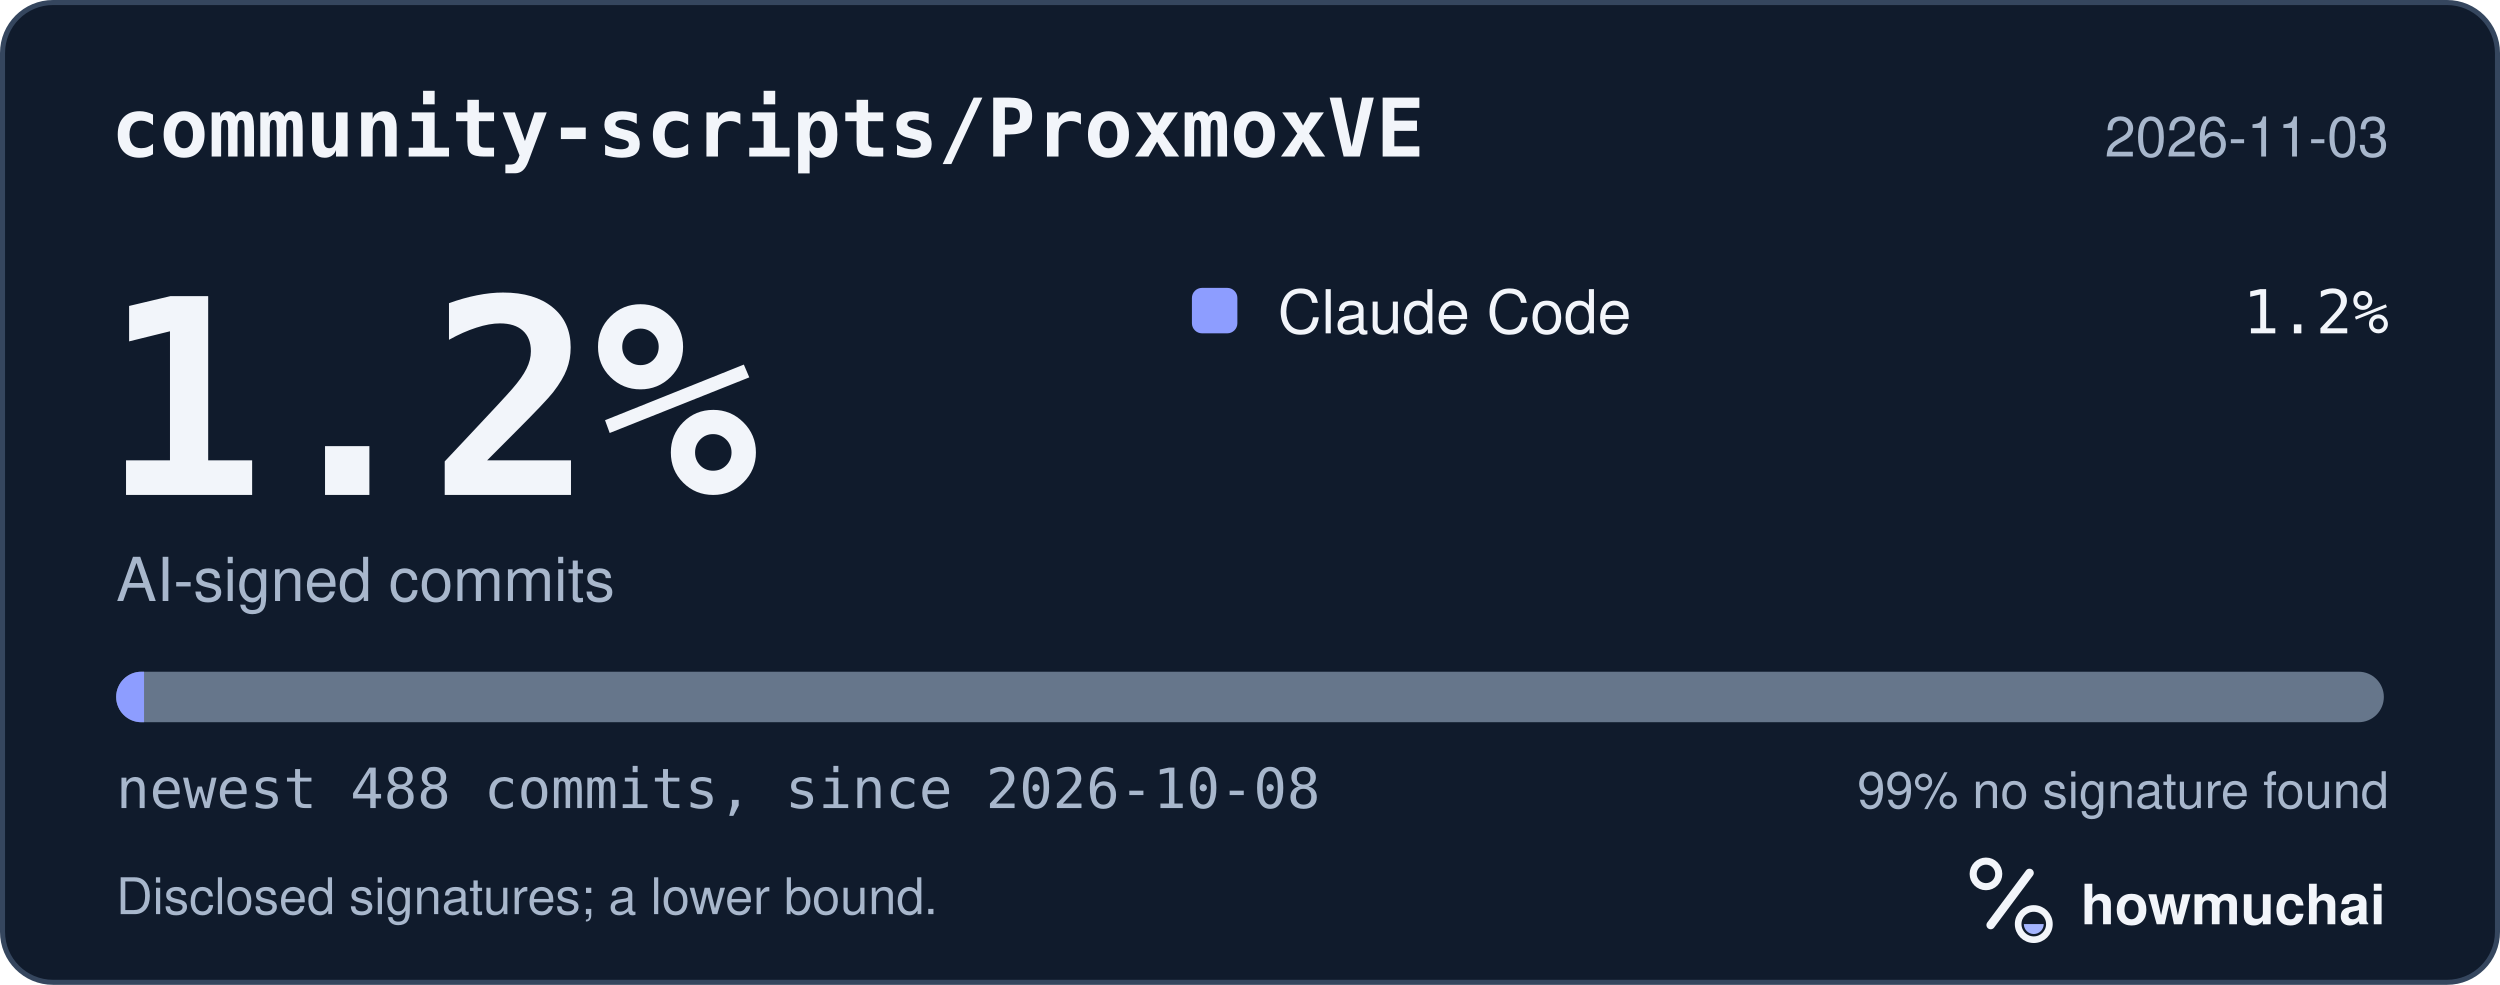
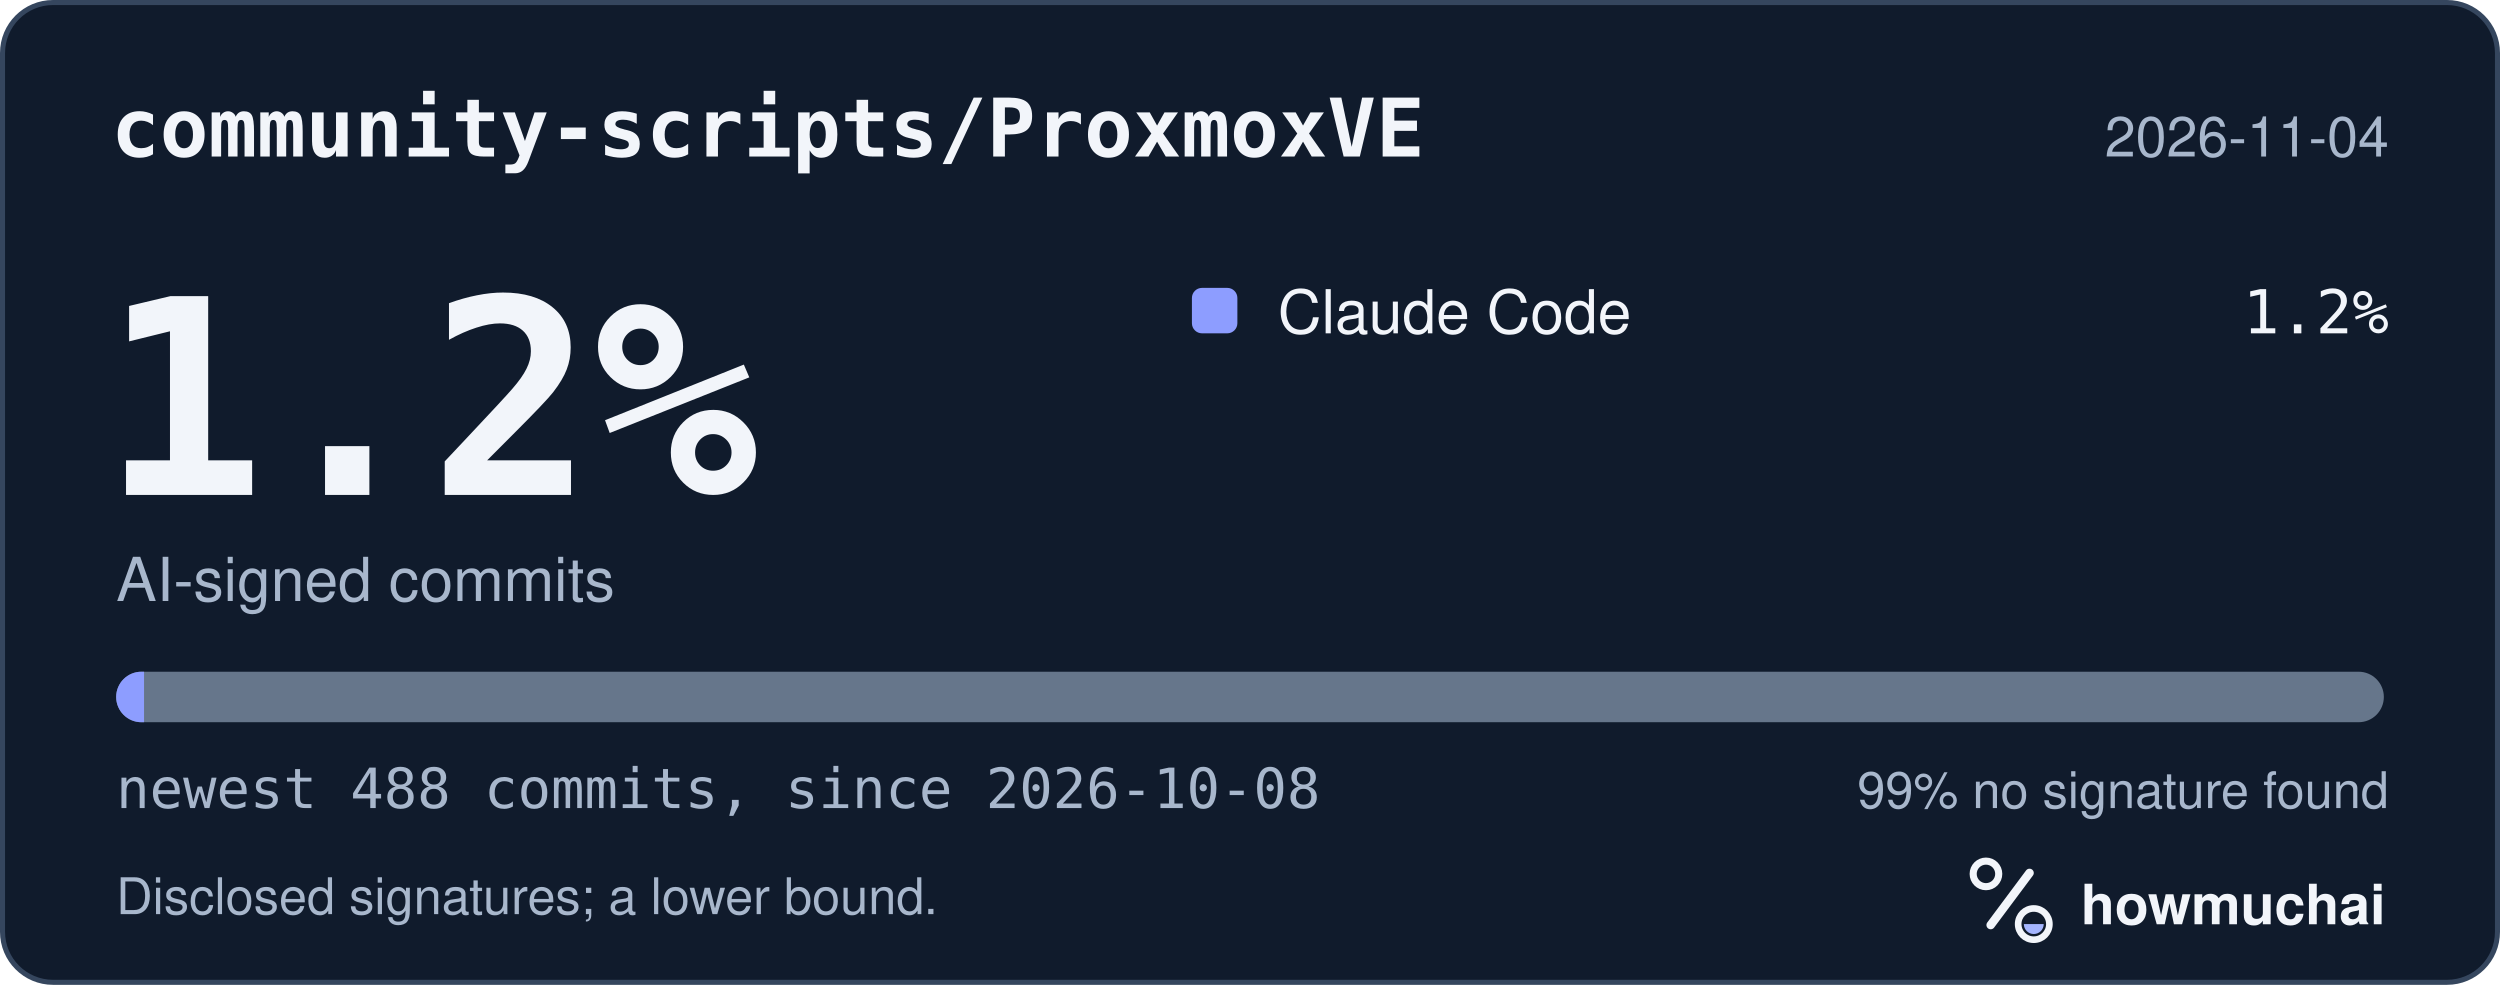
<svg xmlns="http://www.w3.org/2000/svg" width="495" height="195" viewBox="0 0 495 195" role="img" aria-labelledby="hm-t hm-d">
  <rect x="0.5" y="0.5" width="494" height="194" rx="10" fill="#101B2C" stroke="#35465E" />
  <text x="22" y="31" fill="#F2F5FA" font-family="ui-monospace, SF Mono, Menlo, Consolas, IBM Plex Mono, monospace" font-size="16" font-weight="600">community-scripts/ProxmoxVE</text>
-   <text x="473" y="31" fill="#A8B7CC" font-family="-apple-system, BlinkMacSystemFont, Segoe UI, Helvetica, Arial, Fira Sans, sans-serif" font-size="11" text-anchor="end">2026-11-03</text>
+   <text x="473" y="31" fill="#A8B7CC" font-family="-apple-system, BlinkMacSystemFont, Segoe UI, Helvetica, Arial, Fira Sans, sans-serif" font-size="11" text-anchor="end">2026-11-04</text>
  <text x="20" y="98" fill="#F2F5FA" font-family="ui-monospace, SF Mono, Menlo, Consolas, IBM Plex Mono, monospace" font-size="54" font-weight="700">1.2%</text>
  <text x="23" y="119" fill="#A8B7CC" font-family="-apple-system, BlinkMacSystemFont, Segoe UI, Helvetica, Arial, Fira Sans, sans-serif" font-size="12">AI-signed commits</text>
  <rect x="236" y="57" width="9" height="9" rx="2" fill="#8D9DFF" />
  <text x="253" y="66" fill="#F2F5FA" font-family="-apple-system, BlinkMacSystemFont, Segoe UI, Helvetica, Arial, Fira Sans, sans-serif" font-size="12">Claude Code</text>
  <text x="473" y="66" fill="#F2F5FA" font-family="ui-monospace, SF Mono, Menlo, Consolas, IBM Plex Mono, monospace" font-size="12" text-anchor="end">1.2%</text>
  <defs>
    <clipPath id="hm-bar">
      <rect x="23" y="133" width="449" height="10" rx="5" />
    </clipPath>
  </defs>
  <rect x="23" y="133" width="449" height="10" rx="5" fill="#66768B" />
  <g clip-path="url(#hm-bar)">
    <rect x="23.00" y="133" width="5.52" height="10" fill="#8D9DFF" />
  </g>
  <text x="23" y="160" fill="#A8B7CC" font-family="ui-monospace, SF Mono, Menlo, Consolas, IBM Plex Mono, monospace" font-size="11">newest 488 commits, since 2026-10-08</text>
  <text x="473" y="160" fill="#A8B7CC" font-family="-apple-system, BlinkMacSystemFont, Segoe UI, Helvetica, Arial, Fira Sans, sans-serif" font-size="10" text-anchor="end">99% no signature found</text>
  <text x="23" y="181" fill="#A8B7CC" font-family="-apple-system, BlinkMacSystemFont, Segoe UI, Helvetica, Arial, Fira Sans, sans-serif" font-size="10">Disclosed signatures; a lower bound.</text>
  <g transform="translate(386 166) scale(0.046875)">
    <circle cx="154" cy="150" r="54" fill="none" stroke="#F2F5FA" stroke-width="30" />
    <path d="M174 366 338 146" fill="none" stroke="#F2F5FA" stroke-width="36" stroke-linecap="round" />
    <circle cx="356" cy="362" r="66" fill="none" stroke="#F2F5FA" stroke-width="28" />
    <path d="M314 362a42 42 0 0 0 84 0Z" fill="#A4B5FF" />
  </g>
  <text x="412" y="183" fill="#F2F5FA" font-family="-apple-system, BlinkMacSystemFont, Segoe UI, Helvetica, Arial, Fira Sans, sans-serif" font-size="11" font-weight="650">howmuchai</text>
</svg>
